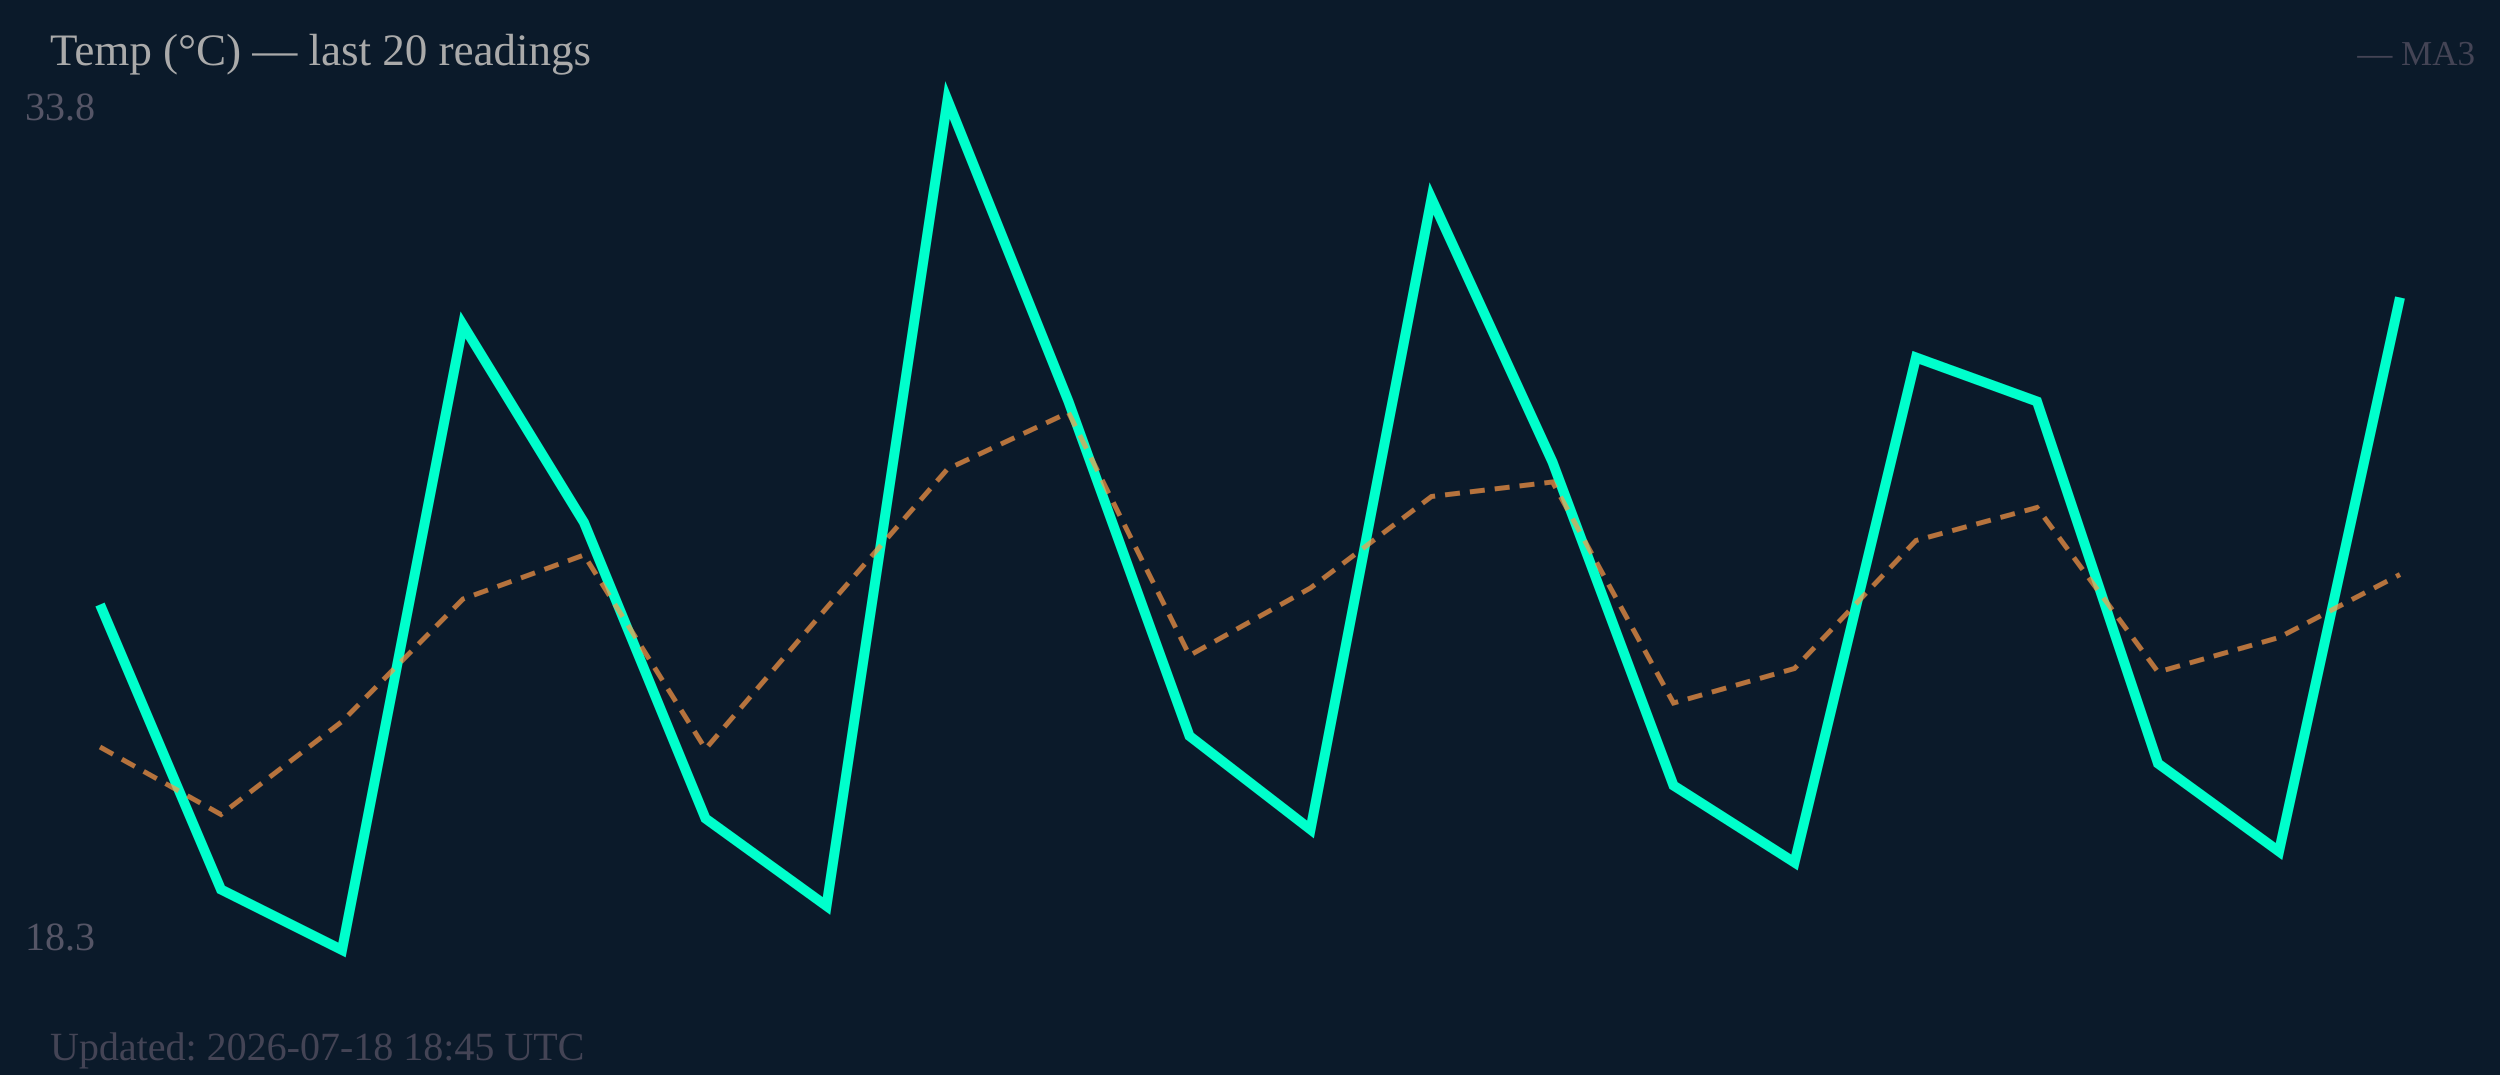
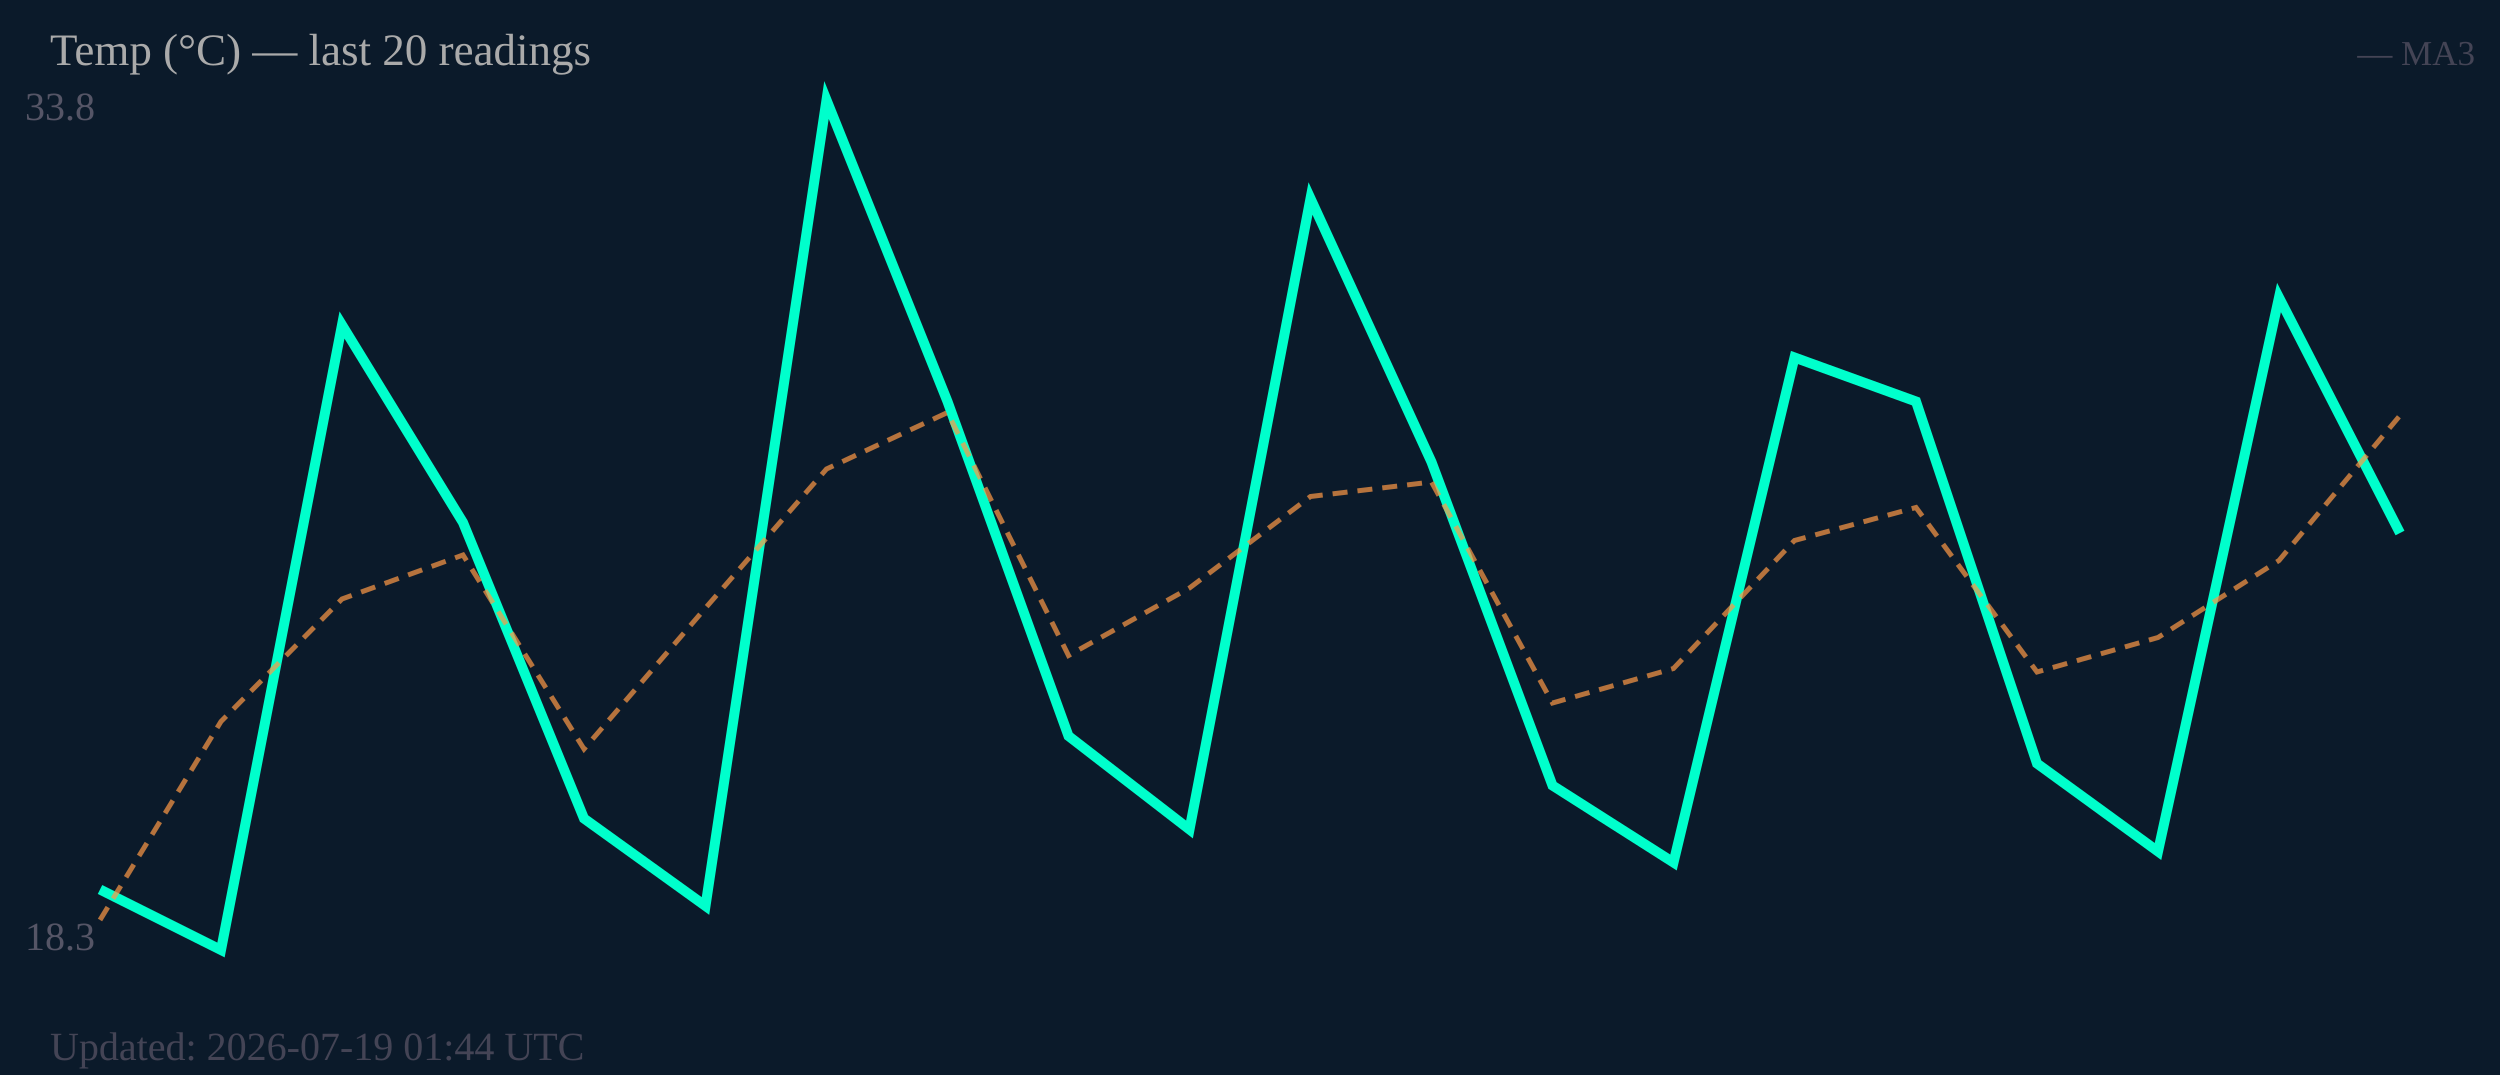
<svg xmlns="http://www.w3.org/2000/svg" width="500" height="215" viewBox="0 0 500 215">
  <rect width="500" height="215" fill="#0b1a2a" />
  <text x="5" y="24" font-size="8" fill="#556">33.8</text>
  <text x="5" y="190" font-size="8" fill="#556">18.3</text>
-   <polyline fill="none" stroke="#00ffcc" stroke-width="2" points="20.0,120.9 44.2,177.9 68.4,190.0 92.6,65.0 116.8,104.5 141.1,163.7 165.3,181.2 189.5,20.0 213.7,80.3 237.9,147.2 262.1,165.9 286.3,39.7 310.5,92.4 334.7,157.1 358.9,172.5 383.2,71.5 407.4,80.3 431.6,152.7 455.8,170.3 480.0,59.5" />
-   <polyline fill="none" stroke="#ff9944" stroke-width="1" stroke-dasharray="3,2" opacity="0.7" points="20.0,149.4 44.2,162.9 68.4,144.3 92.6,119.8 116.8,111.0 141.1,149.8 165.3,121.6 189.5,93.8 213.7,82.5 237.9,131.1 262.1,117.6 286.3,99.3 310.5,96.4 334.7,140.6 358.9,133.7 383.2,108.1 407.4,101.5 431.6,134.4 455.8,127.5 480.0,114.9" />
+   <polyline fill="none" stroke="#00ffcc" stroke-width="2" points="20.0,177.9 44.2,190.0 68.4,65.0 92.6,104.5 116.8,163.7 141.1,181.2 165.3,20.0 189.5,80.3 213.7,147.2 237.9,165.9 262.1,39.7 286.3,92.4 310.5,157.1 334.7,172.5 358.9,71.5 383.2,80.3 407.4,152.7 431.6,170.3 455.8,59.5 480.0,106.6" />
+   <polyline fill="none" stroke="#ff9944" stroke-width="1" stroke-dasharray="3,2" opacity="0.7" points="20.0,184.0 44.2,144.3 68.4,119.8 92.6,111.0 116.8,149.8 141.1,121.6 165.3,93.8 189.5,82.5 213.7,131.1 237.9,117.6 262.1,99.3 286.3,96.4 310.5,140.6 334.7,133.7 358.9,108.1 383.2,101.5 407.4,134.4 431.6,127.5 455.8,112.1 480.0,83.1" />
  <text x="10" y="13" font-size="9" fill="#aaa">Temp (°C) — last 20 readings</text>
  <text x="495" y="13" font-size="7" fill="#445" text-anchor="end">— MA3</text>
-   <text x="10" y="212" font-size="8" fill="#445">Updated: 2026-07-18 18:45 UTC</text>
+   <text x="10" y="212" font-size="8" fill="#445">Updated: 2026-07-19 01:44 UTC</text>
</svg>
